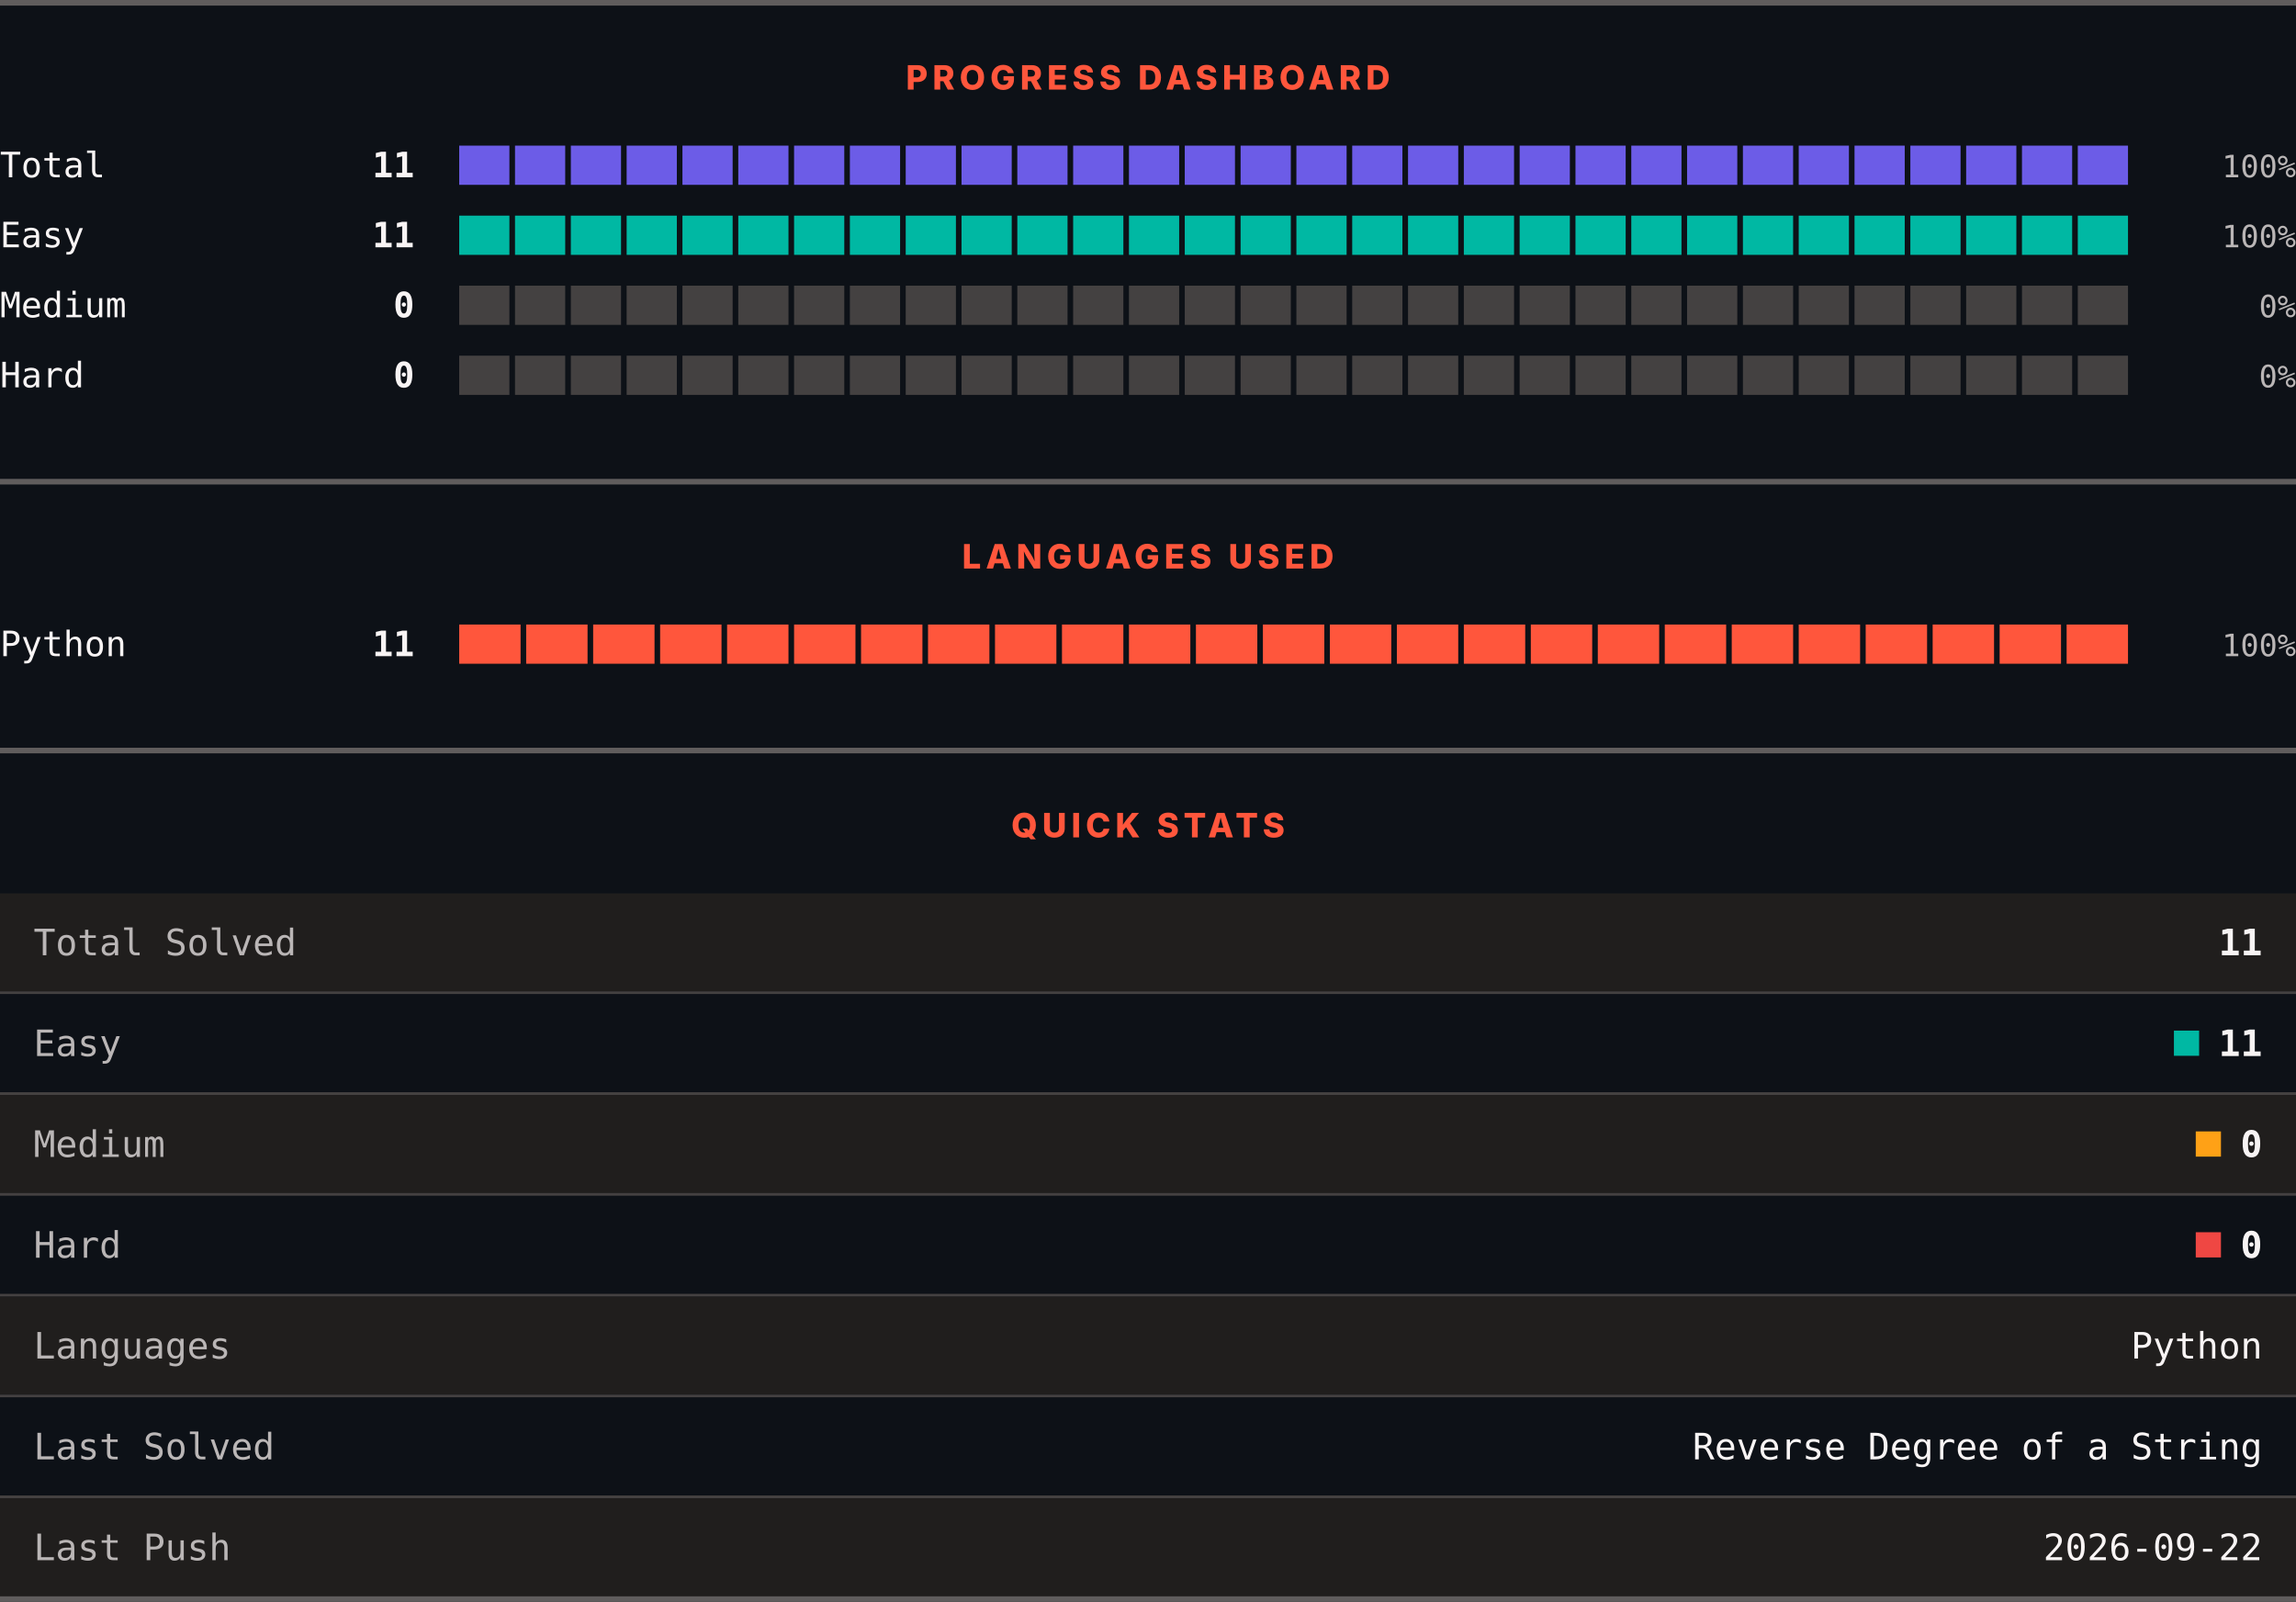
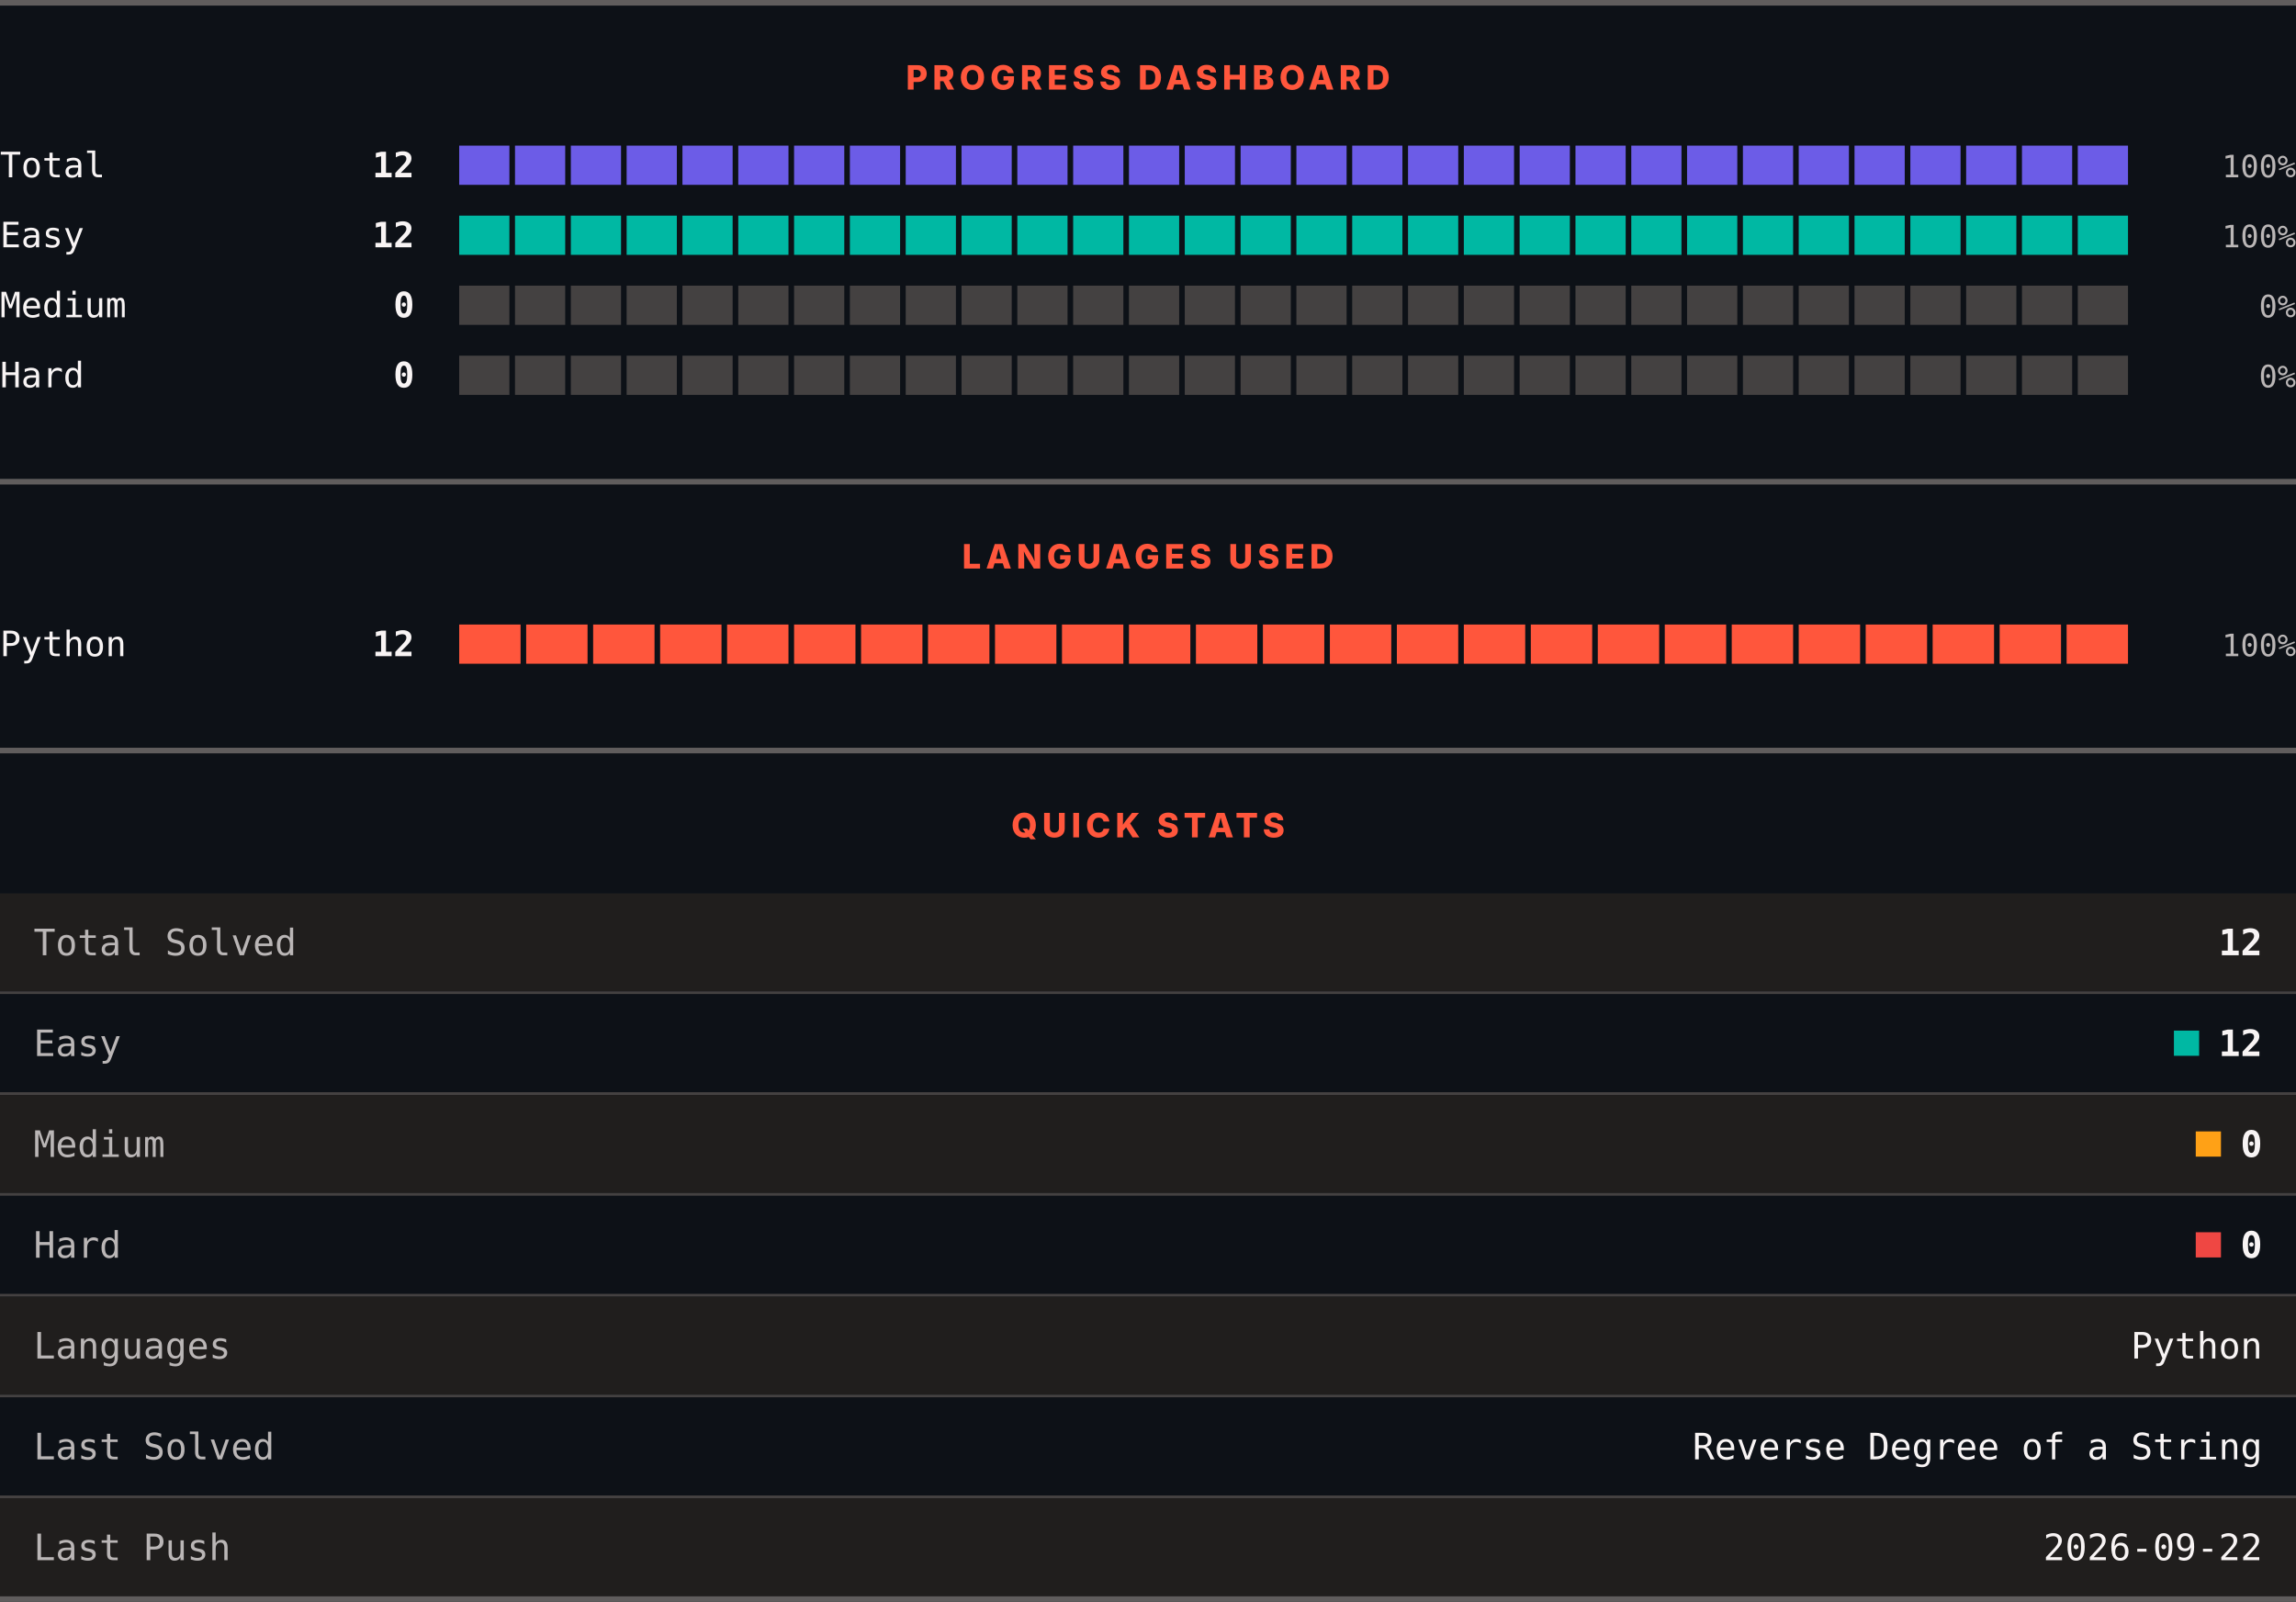
<svg xmlns="http://www.w3.org/2000/svg" width="820" height="572" viewBox="0 0 820 572" role="img" aria-label="LeetCode progress, languages and quick stats">
  <rect width="820" height="572" fill="#0d1117" />
  <rect x="0" y="0" width="820" height="2" fill="#605d5d" />
  <text x="410" y="32" text-anchor="middle" font-family="Archivo, system-ui, -apple-system, Segoe UI, sans-serif" font-size="12" font-weight="800" letter-spacing="1.68" fill="#ff563c">PROGRESS DASHBOARD</text>
  <text x="0" y="63.3" font-family="ui-monospace, SFMono-Regular, Menlo, Consolas, monospace" font-size="12.5" fill="#f8f4f4">Total</text>
-   <text x="148" y="63.3" text-anchor="end" font-family="ui-monospace, SFMono-Regular, Menlo, Consolas, monospace" font-size="12.5" font-weight="700" fill="#f8f4f4">11</text>
+   <text x="148" y="63.3" text-anchor="end" font-family="ui-monospace, SFMono-Regular, Menlo, Consolas, monospace" font-size="12.5" font-weight="700" fill="#f8f4f4">12</text>
  <rect x="164.00" y="52" width="17.93" height="14" fill="#6c5ce7" />
  <rect x="183.93" y="52" width="17.93" height="14" fill="#6c5ce7" />
  <rect x="203.87" y="52" width="17.93" height="14" fill="#6c5ce7" />
  <rect x="223.80" y="52" width="17.93" height="14" fill="#6c5ce7" />
  <rect x="243.73" y="52" width="17.93" height="14" fill="#6c5ce7" />
  <rect x="263.67" y="52" width="17.93" height="14" fill="#6c5ce7" />
  <rect x="283.60" y="52" width="17.93" height="14" fill="#6c5ce7" />
  <rect x="303.53" y="52" width="17.93" height="14" fill="#6c5ce7" />
  <rect x="323.47" y="52" width="17.93" height="14" fill="#6c5ce7" />
  <rect x="343.40" y="52" width="17.93" height="14" fill="#6c5ce7" />
  <rect x="363.33" y="52" width="17.93" height="14" fill="#6c5ce7" />
  <rect x="383.27" y="52" width="17.93" height="14" fill="#6c5ce7" />
  <rect x="403.20" y="52" width="17.93" height="14" fill="#6c5ce7" />
  <rect x="423.13" y="52" width="17.93" height="14" fill="#6c5ce7" />
  <rect x="443.07" y="52" width="17.93" height="14" fill="#6c5ce7" />
  <rect x="463.00" y="52" width="17.93" height="14" fill="#6c5ce7" />
  <rect x="482.93" y="52" width="17.93" height="14" fill="#6c5ce7" />
  <rect x="502.87" y="52" width="17.93" height="14" fill="#6c5ce7" />
  <rect x="522.80" y="52" width="17.93" height="14" fill="#6c5ce7" />
  <rect x="542.73" y="52" width="17.93" height="14" fill="#6c5ce7" />
  <rect x="562.67" y="52" width="17.93" height="14" fill="#6c5ce7" />
  <rect x="582.60" y="52" width="17.93" height="14" fill="#6c5ce7" />
  <rect x="602.53" y="52" width="17.93" height="14" fill="#6c5ce7" />
  <rect x="622.47" y="52" width="17.93" height="14" fill="#6c5ce7" />
  <rect x="642.40" y="52" width="17.93" height="14" fill="#6c5ce7" />
  <rect x="662.33" y="52" width="17.93" height="14" fill="#6c5ce7" />
  <rect x="682.27" y="52" width="17.93" height="14" fill="#6c5ce7" />
  <rect x="702.20" y="52" width="17.93" height="14" fill="#6c5ce7" />
  <rect x="722.13" y="52" width="17.93" height="14" fill="#6c5ce7" />
  <rect x="742.07" y="52" width="17.93" height="14" fill="#6c5ce7" />
  <text x="820" y="63.3" text-anchor="end" font-family="ui-monospace, SFMono-Regular, Menlo, Consolas, monospace" font-size="11" fill="#bab6b6">100%</text>
  <text x="0" y="88.3" font-family="ui-monospace, SFMono-Regular, Menlo, Consolas, monospace" font-size="12.5" fill="#f8f4f4">Easy</text>
-   <text x="148" y="88.3" text-anchor="end" font-family="ui-monospace, SFMono-Regular, Menlo, Consolas, monospace" font-size="12.5" font-weight="700" fill="#f8f4f4">11</text>
+   <text x="148" y="88.3" text-anchor="end" font-family="ui-monospace, SFMono-Regular, Menlo, Consolas, monospace" font-size="12.5" font-weight="700" fill="#f8f4f4">12</text>
  <rect x="164.00" y="77" width="17.93" height="14" fill="#00b8a3" />
  <rect x="183.93" y="77" width="17.93" height="14" fill="#00b8a3" />
  <rect x="203.87" y="77" width="17.93" height="14" fill="#00b8a3" />
  <rect x="223.80" y="77" width="17.93" height="14" fill="#00b8a3" />
  <rect x="243.73" y="77" width="17.93" height="14" fill="#00b8a3" />
  <rect x="263.67" y="77" width="17.93" height="14" fill="#00b8a3" />
  <rect x="283.60" y="77" width="17.93" height="14" fill="#00b8a3" />
  <rect x="303.53" y="77" width="17.93" height="14" fill="#00b8a3" />
  <rect x="323.47" y="77" width="17.93" height="14" fill="#00b8a3" />
  <rect x="343.40" y="77" width="17.93" height="14" fill="#00b8a3" />
  <rect x="363.33" y="77" width="17.93" height="14" fill="#00b8a3" />
  <rect x="383.27" y="77" width="17.93" height="14" fill="#00b8a3" />
  <rect x="403.20" y="77" width="17.93" height="14" fill="#00b8a3" />
  <rect x="423.13" y="77" width="17.93" height="14" fill="#00b8a3" />
  <rect x="443.07" y="77" width="17.93" height="14" fill="#00b8a3" />
  <rect x="463.00" y="77" width="17.93" height="14" fill="#00b8a3" />
  <rect x="482.93" y="77" width="17.93" height="14" fill="#00b8a3" />
  <rect x="502.87" y="77" width="17.93" height="14" fill="#00b8a3" />
  <rect x="522.80" y="77" width="17.93" height="14" fill="#00b8a3" />
  <rect x="542.73" y="77" width="17.93" height="14" fill="#00b8a3" />
  <rect x="562.67" y="77" width="17.93" height="14" fill="#00b8a3" />
  <rect x="582.60" y="77" width="17.93" height="14" fill="#00b8a3" />
  <rect x="602.53" y="77" width="17.93" height="14" fill="#00b8a3" />
  <rect x="622.47" y="77" width="17.93" height="14" fill="#00b8a3" />
  <rect x="642.40" y="77" width="17.93" height="14" fill="#00b8a3" />
  <rect x="662.33" y="77" width="17.93" height="14" fill="#00b8a3" />
  <rect x="682.27" y="77" width="17.93" height="14" fill="#00b8a3" />
  <rect x="702.20" y="77" width="17.93" height="14" fill="#00b8a3" />
  <rect x="722.13" y="77" width="17.93" height="14" fill="#00b8a3" />
  <rect x="742.07" y="77" width="17.93" height="14" fill="#00b8a3" />
  <text x="820" y="88.3" text-anchor="end" font-family="ui-monospace, SFMono-Regular, Menlo, Consolas, monospace" font-size="11" fill="#bab6b6">100%</text>
  <text x="0" y="113.3" font-family="ui-monospace, SFMono-Regular, Menlo, Consolas, monospace" font-size="12.5" fill="#f8f4f4">Medium</text>
  <text x="148" y="113.3" text-anchor="end" font-family="ui-monospace, SFMono-Regular, Menlo, Consolas, monospace" font-size="12.5" font-weight="700" fill="#f8f4f4">0</text>
  <rect x="164.00" y="102" width="17.93" height="14" fill="#444141" />
  <rect x="183.93" y="102" width="17.93" height="14" fill="#444141" />
  <rect x="203.87" y="102" width="17.93" height="14" fill="#444141" />
  <rect x="223.80" y="102" width="17.93" height="14" fill="#444141" />
  <rect x="243.73" y="102" width="17.93" height="14" fill="#444141" />
  <rect x="263.67" y="102" width="17.93" height="14" fill="#444141" />
  <rect x="283.60" y="102" width="17.93" height="14" fill="#444141" />
  <rect x="303.53" y="102" width="17.93" height="14" fill="#444141" />
  <rect x="323.47" y="102" width="17.93" height="14" fill="#444141" />
  <rect x="343.40" y="102" width="17.93" height="14" fill="#444141" />
  <rect x="363.33" y="102" width="17.93" height="14" fill="#444141" />
  <rect x="383.27" y="102" width="17.93" height="14" fill="#444141" />
  <rect x="403.20" y="102" width="17.93" height="14" fill="#444141" />
  <rect x="423.13" y="102" width="17.93" height="14" fill="#444141" />
  <rect x="443.07" y="102" width="17.93" height="14" fill="#444141" />
  <rect x="463.00" y="102" width="17.93" height="14" fill="#444141" />
  <rect x="482.93" y="102" width="17.93" height="14" fill="#444141" />
  <rect x="502.87" y="102" width="17.93" height="14" fill="#444141" />
  <rect x="522.80" y="102" width="17.93" height="14" fill="#444141" />
  <rect x="542.73" y="102" width="17.93" height="14" fill="#444141" />
  <rect x="562.67" y="102" width="17.93" height="14" fill="#444141" />
  <rect x="582.60" y="102" width="17.93" height="14" fill="#444141" />
  <rect x="602.53" y="102" width="17.93" height="14" fill="#444141" />
  <rect x="622.47" y="102" width="17.93" height="14" fill="#444141" />
  <rect x="642.40" y="102" width="17.93" height="14" fill="#444141" />
  <rect x="662.33" y="102" width="17.93" height="14" fill="#444141" />
  <rect x="682.27" y="102" width="17.93" height="14" fill="#444141" />
  <rect x="702.20" y="102" width="17.93" height="14" fill="#444141" />
  <rect x="722.13" y="102" width="17.93" height="14" fill="#444141" />
  <rect x="742.07" y="102" width="17.93" height="14" fill="#444141" />
  <text x="820" y="113.3" text-anchor="end" font-family="ui-monospace, SFMono-Regular, Menlo, Consolas, monospace" font-size="11" fill="#bab6b6">0%</text>
  <text x="0" y="138.3" font-family="ui-monospace, SFMono-Regular, Menlo, Consolas, monospace" font-size="12.5" fill="#f8f4f4">Hard</text>
  <text x="148" y="138.3" text-anchor="end" font-family="ui-monospace, SFMono-Regular, Menlo, Consolas, monospace" font-size="12.5" font-weight="700" fill="#f8f4f4">0</text>
  <rect x="164.00" y="127" width="17.93" height="14" fill="#444141" />
  <rect x="183.93" y="127" width="17.93" height="14" fill="#444141" />
  <rect x="203.87" y="127" width="17.93" height="14" fill="#444141" />
  <rect x="223.80" y="127" width="17.93" height="14" fill="#444141" />
  <rect x="243.73" y="127" width="17.93" height="14" fill="#444141" />
  <rect x="263.67" y="127" width="17.93" height="14" fill="#444141" />
  <rect x="283.60" y="127" width="17.93" height="14" fill="#444141" />
  <rect x="303.53" y="127" width="17.93" height="14" fill="#444141" />
  <rect x="323.47" y="127" width="17.93" height="14" fill="#444141" />
  <rect x="343.40" y="127" width="17.93" height="14" fill="#444141" />
  <rect x="363.33" y="127" width="17.93" height="14" fill="#444141" />
  <rect x="383.27" y="127" width="17.93" height="14" fill="#444141" />
  <rect x="403.20" y="127" width="17.93" height="14" fill="#444141" />
  <rect x="423.13" y="127" width="17.93" height="14" fill="#444141" />
  <rect x="443.07" y="127" width="17.93" height="14" fill="#444141" />
  <rect x="463.00" y="127" width="17.93" height="14" fill="#444141" />
  <rect x="482.93" y="127" width="17.93" height="14" fill="#444141" />
  <rect x="502.87" y="127" width="17.93" height="14" fill="#444141" />
  <rect x="522.80" y="127" width="17.93" height="14" fill="#444141" />
  <rect x="542.73" y="127" width="17.93" height="14" fill="#444141" />
  <rect x="562.67" y="127" width="17.93" height="14" fill="#444141" />
  <rect x="582.60" y="127" width="17.93" height="14" fill="#444141" />
  <rect x="602.53" y="127" width="17.93" height="14" fill="#444141" />
  <rect x="622.47" y="127" width="17.93" height="14" fill="#444141" />
  <rect x="642.40" y="127" width="17.93" height="14" fill="#444141" />
  <rect x="662.33" y="127" width="17.93" height="14" fill="#444141" />
  <rect x="682.27" y="127" width="17.93" height="14" fill="#444141" />
  <rect x="702.20" y="127" width="17.93" height="14" fill="#444141" />
  <rect x="722.13" y="127" width="17.93" height="14" fill="#444141" />
  <rect x="742.07" y="127" width="17.93" height="14" fill="#444141" />
  <text x="820" y="138.3" text-anchor="end" font-family="ui-monospace, SFMono-Regular, Menlo, Consolas, monospace" font-size="11" fill="#bab6b6">0%</text>
  <rect x="0" y="171" width="820" height="2" fill="#605d5d" />
  <text x="410" y="203" text-anchor="middle" font-family="Archivo, system-ui, -apple-system, Segoe UI, sans-serif" font-size="12" font-weight="800" letter-spacing="1.68" fill="#ff563c">LANGUAGES USED</text>
  <text x="0" y="234.3" font-family="ui-monospace, SFMono-Regular, Menlo, Consolas, monospace" font-size="12.5" fill="#f8f4f4">Python</text>
-   <text x="148" y="234.3" text-anchor="end" font-family="ui-monospace, SFMono-Regular, Menlo, Consolas, monospace" font-size="12.5" font-weight="700" fill="#f8f4f4">11</text>
+   <text x="148" y="234.3" text-anchor="end" font-family="ui-monospace, SFMono-Regular, Menlo, Consolas, monospace" font-size="12.5" font-weight="700" fill="#f8f4f4">12</text>
  <rect x="164.00" y="223" width="21.92" height="14" fill="#ff563c" />
  <rect x="187.92" y="223" width="21.92" height="14" fill="#ff563c" />
  <rect x="211.84" y="223" width="21.92" height="14" fill="#ff563c" />
  <rect x="235.76" y="223" width="21.92" height="14" fill="#ff563c" />
  <rect x="259.68" y="223" width="21.92" height="14" fill="#ff563c" />
  <rect x="283.60" y="223" width="21.92" height="14" fill="#ff563c" />
  <rect x="307.52" y="223" width="21.92" height="14" fill="#ff563c" />
  <rect x="331.44" y="223" width="21.92" height="14" fill="#ff563c" />
  <rect x="355.36" y="223" width="21.92" height="14" fill="#ff563c" />
  <rect x="379.28" y="223" width="21.92" height="14" fill="#ff563c" />
  <rect x="403.20" y="223" width="21.92" height="14" fill="#ff563c" />
  <rect x="427.12" y="223" width="21.92" height="14" fill="#ff563c" />
  <rect x="451.04" y="223" width="21.92" height="14" fill="#ff563c" />
  <rect x="474.96" y="223" width="21.92" height="14" fill="#ff563c" />
  <rect x="498.88" y="223" width="21.92" height="14" fill="#ff563c" />
  <rect x="522.80" y="223" width="21.92" height="14" fill="#ff563c" />
  <rect x="546.72" y="223" width="21.92" height="14" fill="#ff563c" />
  <rect x="570.64" y="223" width="21.92" height="14" fill="#ff563c" />
  <rect x="594.56" y="223" width="21.92" height="14" fill="#ff563c" />
  <rect x="618.48" y="223" width="21.92" height="14" fill="#ff563c" />
  <rect x="642.40" y="223" width="21.92" height="14" fill="#ff563c" />
  <rect x="666.32" y="223" width="21.92" height="14" fill="#ff563c" />
  <rect x="690.24" y="223" width="21.92" height="14" fill="#ff563c" />
  <rect x="714.16" y="223" width="21.92" height="14" fill="#ff563c" />
  <rect x="738.08" y="223" width="21.92" height="14" fill="#ff563c" />
  <text x="820" y="234.3" text-anchor="end" font-family="ui-monospace, SFMono-Regular, Menlo, Consolas, monospace" font-size="11" fill="#bab6b6">100%</text>
  <rect x="0" y="267" width="820" height="2" fill="#605d5d" />
  <text x="410" y="299" text-anchor="middle" font-family="Archivo, system-ui, -apple-system, Segoe UI, sans-serif" font-size="12" font-weight="800" letter-spacing="1.68" fill="#ff563c">QUICK STATS</text>
  <rect x="0" y="319" width="820" height="35" fill="#201e1d" />
  <text x="12" y="341.1" font-family="ui-monospace, SFMono-Regular, Menlo, Consolas, monospace" font-size="13" fill="#bab6b6">Total Solved</text>
-   <text x="808" y="341.1" text-anchor="end" font-family="ui-monospace, SFMono-Regular, Menlo, Consolas, monospace" font-size="13" font-weight="700" fill="#f8f4f4">11</text>
+   <text x="808" y="341.1" text-anchor="end" font-family="ui-monospace, SFMono-Regular, Menlo, Consolas, monospace" font-size="13" font-weight="700" fill="#f8f4f4">12</text>
  <rect x="0" y="354" width="820" height="1" fill="#444141" />
  <rect x="0" y="355" width="820" height="35" fill="#0d1117" />
  <text x="12" y="377.1" font-family="ui-monospace, SFMono-Regular, Menlo, Consolas, monospace" font-size="13" fill="#bab6b6">Easy</text>
  <rect x="776.4" y="368" width="9" height="9" fill="#00b8a3" />
-   <text x="808" y="377.1" text-anchor="end" font-family="ui-monospace, SFMono-Regular, Menlo, Consolas, monospace" font-size="13" font-weight="700" fill="#f8f4f4">11</text>
+   <text x="808" y="377.1" text-anchor="end" font-family="ui-monospace, SFMono-Regular, Menlo, Consolas, monospace" font-size="13" font-weight="700" fill="#f8f4f4">12</text>
  <rect x="0" y="390" width="820" height="1" fill="#444141" />
  <rect x="0" y="391" width="820" height="35" fill="#201e1d" />
  <text x="12" y="413.1" font-family="ui-monospace, SFMono-Regular, Menlo, Consolas, monospace" font-size="13" fill="#bab6b6">Medium</text>
  <rect x="784.2" y="404" width="9" height="9" fill="#ffa116" />
  <text x="808" y="413.1" text-anchor="end" font-family="ui-monospace, SFMono-Regular, Menlo, Consolas, monospace" font-size="13" font-weight="700" fill="#f8f4f4">0</text>
  <rect x="0" y="426" width="820" height="1" fill="#444141" />
  <rect x="0" y="427" width="820" height="35" fill="#0d1117" />
  <text x="12" y="449.1" font-family="ui-monospace, SFMono-Regular, Menlo, Consolas, monospace" font-size="13" fill="#bab6b6">Hard</text>
  <rect x="784.2" y="440" width="9" height="9" fill="#ef4743" />
  <text x="808" y="449.1" text-anchor="end" font-family="ui-monospace, SFMono-Regular, Menlo, Consolas, monospace" font-size="13" font-weight="700" fill="#f8f4f4">0</text>
  <rect x="0" y="462" width="820" height="1" fill="#444141" />
  <rect x="0" y="463" width="820" height="35" fill="#201e1d" />
  <text x="12" y="485.1" font-family="ui-monospace, SFMono-Regular, Menlo, Consolas, monospace" font-size="13" fill="#bab6b6">Languages</text>
  <text x="808" y="485.1" text-anchor="end" font-family="ui-monospace, SFMono-Regular, Menlo, Consolas, monospace" font-size="13" fill="#f8f4f4">Python</text>
  <rect x="0" y="498" width="820" height="1" fill="#444141" />
  <rect x="0" y="499" width="820" height="35" fill="#0d1117" />
  <text x="12" y="521.1" font-family="ui-monospace, SFMono-Regular, Menlo, Consolas, monospace" font-size="13" fill="#bab6b6">Last Solved</text>
  <text x="808" y="521.1" text-anchor="end" font-family="ui-monospace, SFMono-Regular, Menlo, Consolas, monospace" font-size="13" fill="#f8f4f4">Reverse Degree of a String</text>
  <rect x="0" y="534" width="820" height="1" fill="#444141" />
  <rect x="0" y="535" width="820" height="35" fill="#201e1d" />
  <text x="12" y="557.1" font-family="ui-monospace, SFMono-Regular, Menlo, Consolas, monospace" font-size="13" fill="#bab6b6">Last Push</text>
  <text x="808" y="557.1" text-anchor="end" font-family="ui-monospace, SFMono-Regular, Menlo, Consolas, monospace" font-size="13" fill="#f8f4f4">2026-09-22</text>
  <rect x="0" y="570" width="820" height="2" fill="#605d5d" />
</svg>
